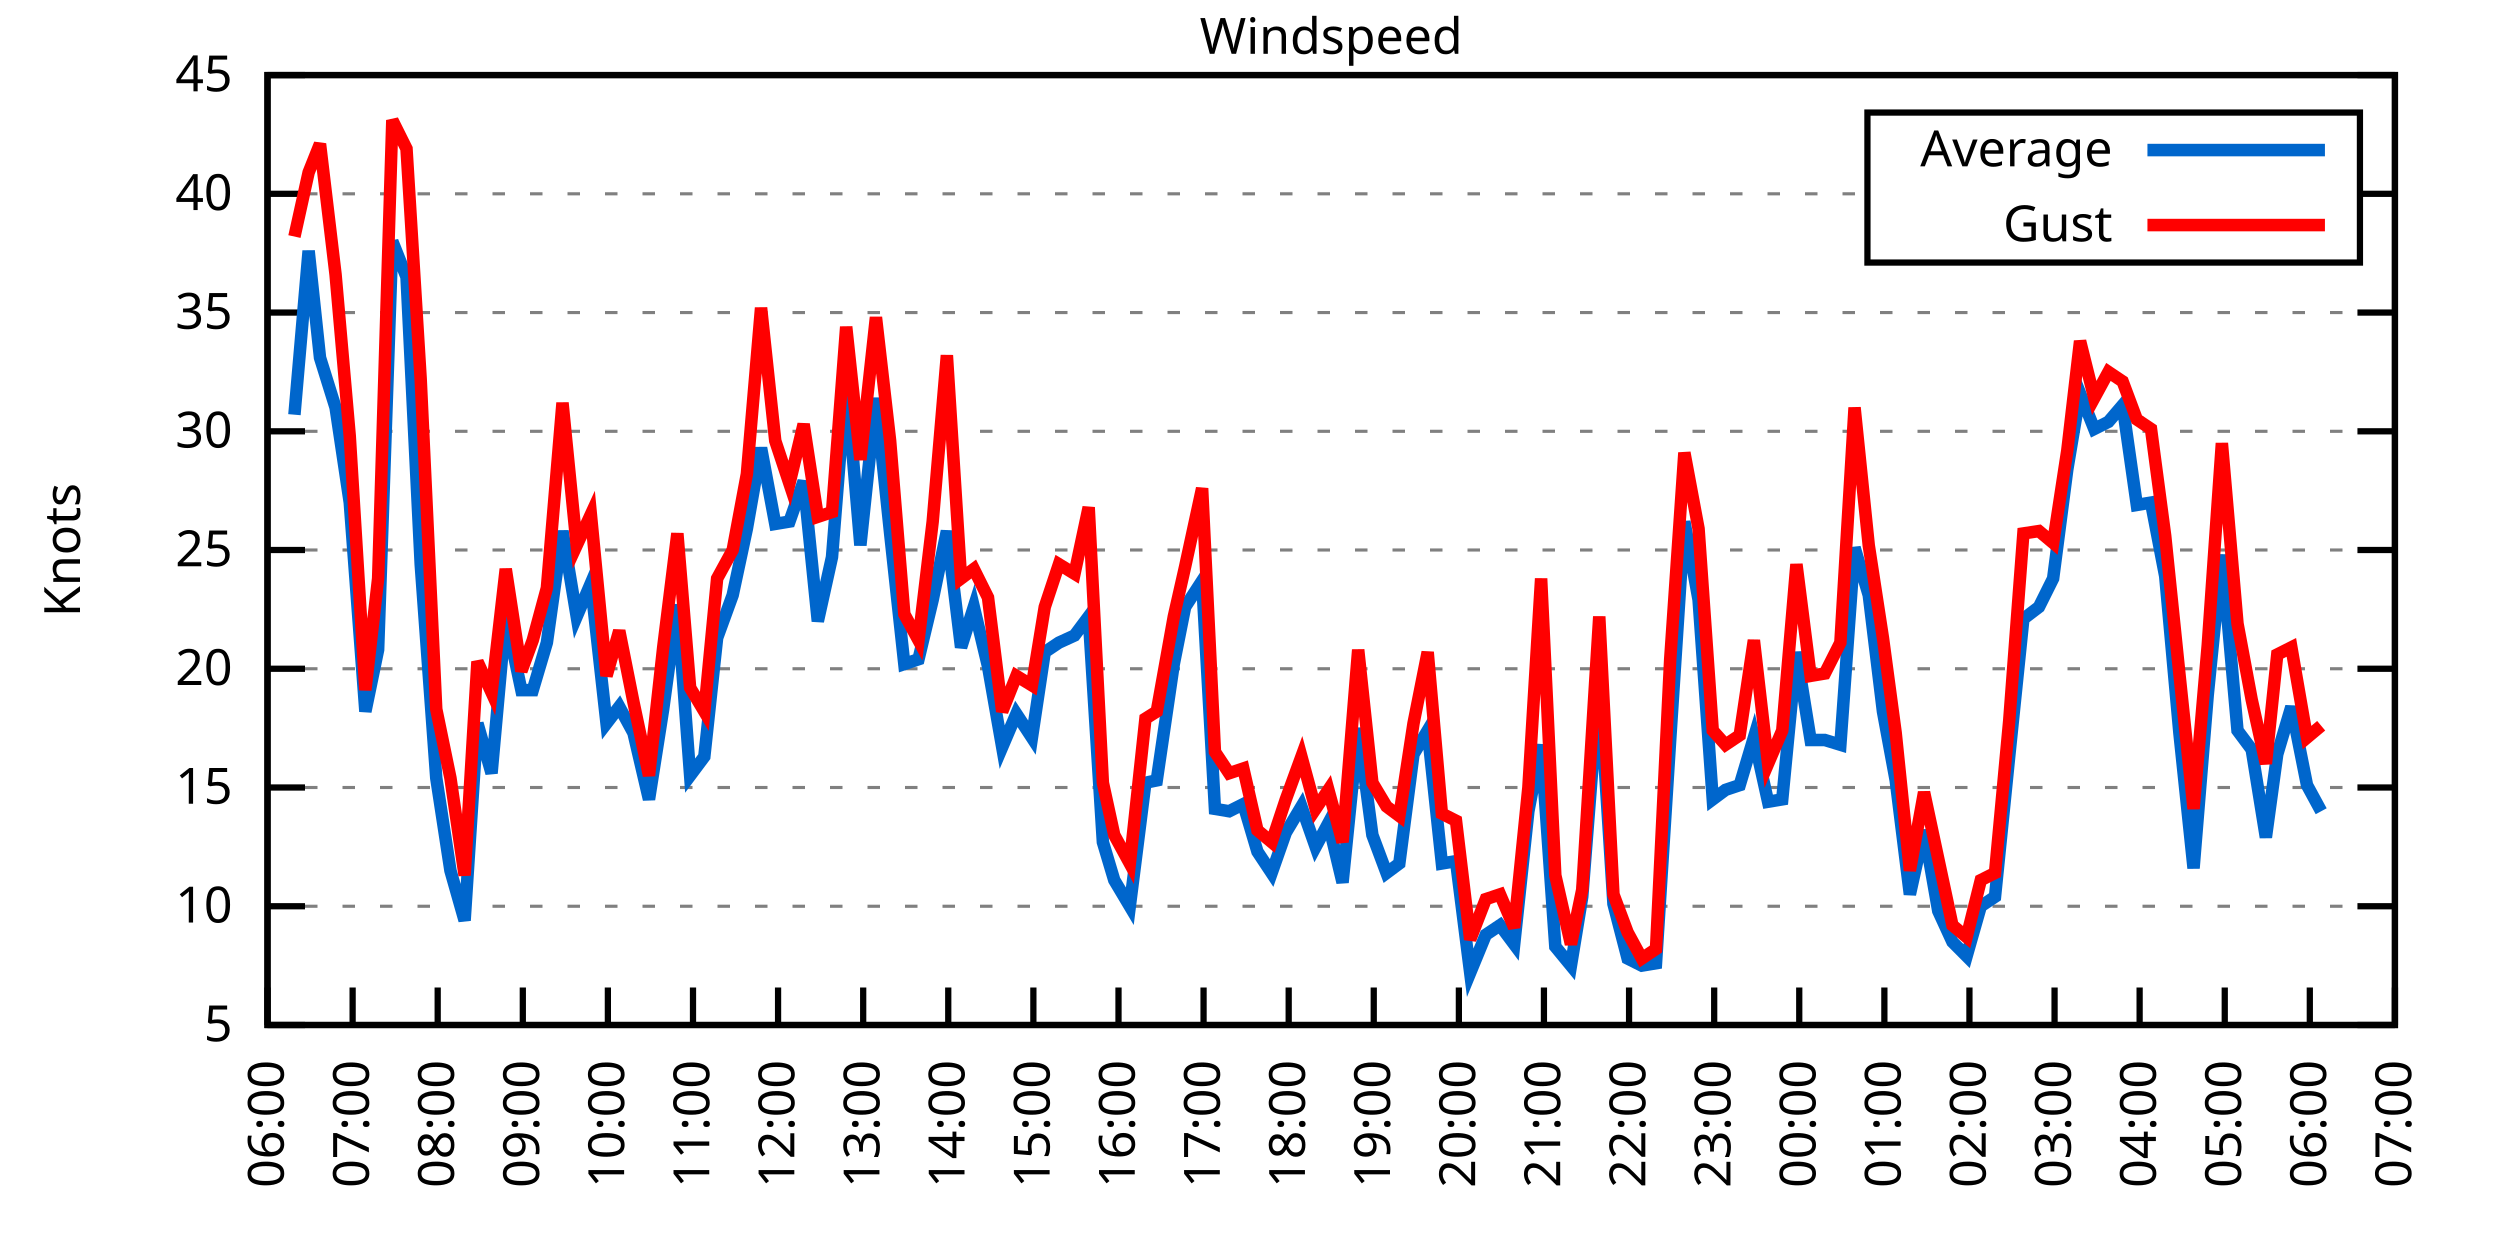
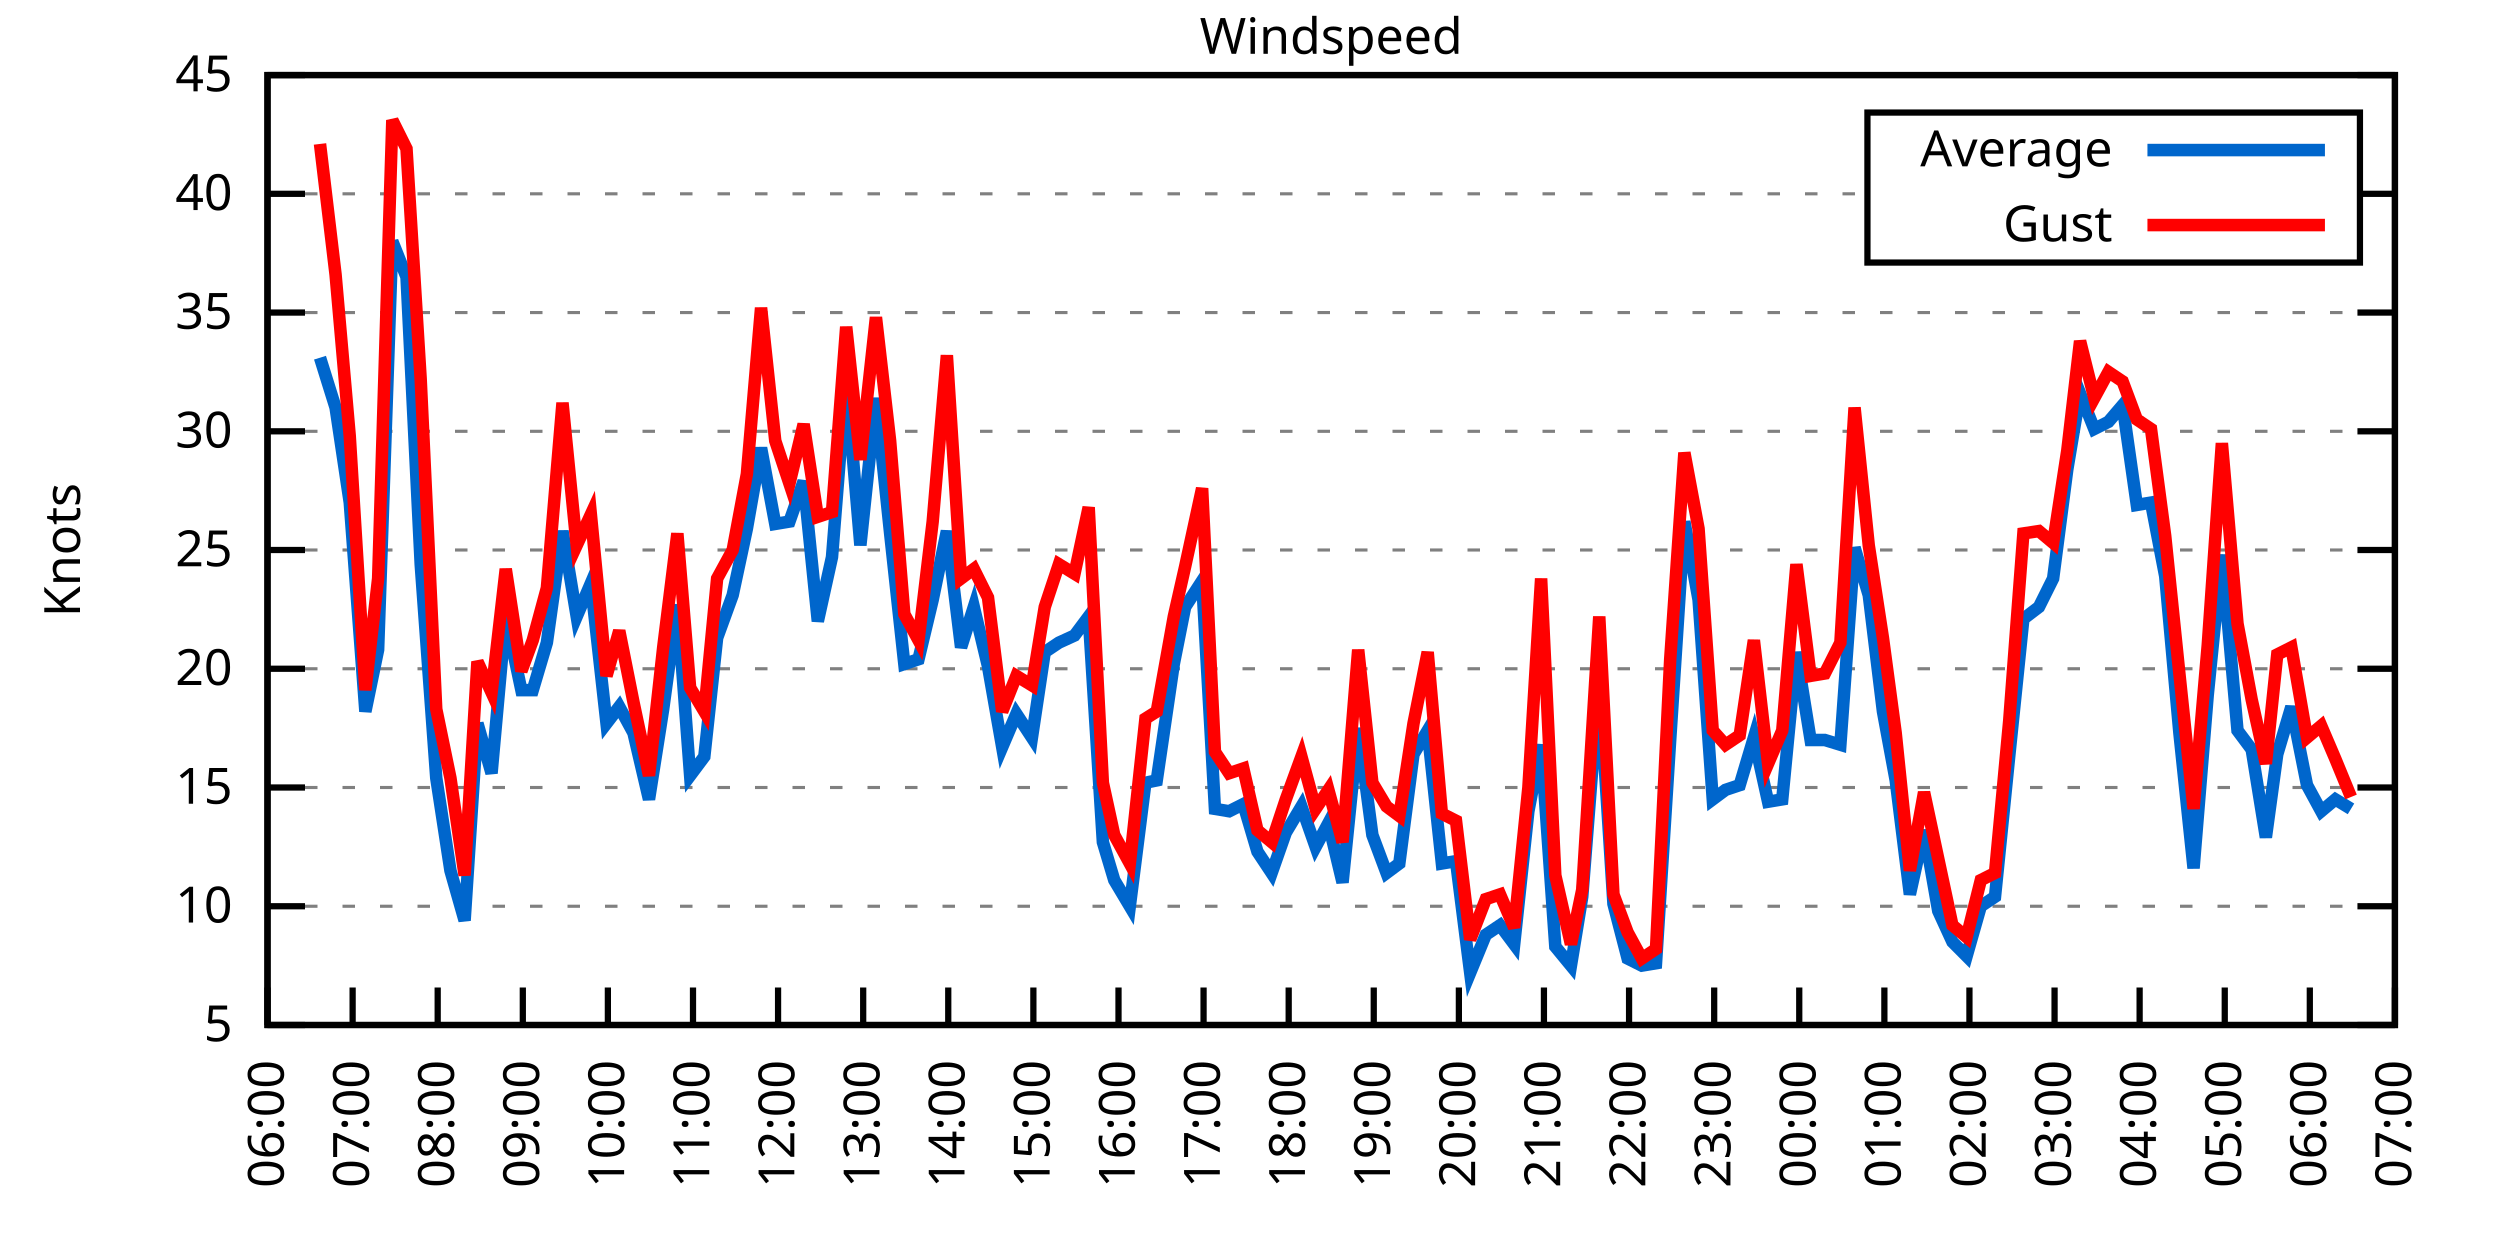
<svg xmlns="http://www.w3.org/2000/svg" xmlns:xlink="http://www.w3.org/1999/xlink" width="400" height="200" viewBox="0 0 400 200">
  <g id="gnuplot_canvas">
    <rect x="0" y="0" width="400" height="200" fill="none" />
    <defs>
      <circle id="gpDot" r="0.5" stroke-width="0.5" stroke="currentColor" />
      <path id="gpPt0" stroke-width="0.333" stroke="currentColor" d="M-1,0 h2 M0,-1 v2" />
      <path id="gpPt1" stroke-width="0.333" stroke="currentColor" d="M-1,-1 L1,1 M1,-1 L-1,1" />
      <path id="gpPt2" stroke-width="0.333" stroke="currentColor" d="M-1,0 L1,0 M0,-1 L0,1 M-1,-1 L1,1 M-1,1 L1,-1" />
      <rect id="gpPt3" stroke-width="0.333" stroke="currentColor" x="-1" y="-1" width="2" height="2" />
      <rect id="gpPt4" stroke-width="0.333" stroke="currentColor" fill="currentColor" x="-1" y="-1" width="2" height="2" />
      <circle id="gpPt5" stroke-width="0.333" stroke="currentColor" cx="0" cy="0" r="1" />
      <use xlink:href="#gpPt5" id="gpPt6" fill="currentColor" stroke="none" />
      <path id="gpPt7" stroke-width="0.333" stroke="currentColor" d="M0,-1.33 L-1.33,0.67 L1.33,0.67 z" />
      <use xlink:href="#gpPt7" id="gpPt8" fill="currentColor" stroke="none" />
      <use xlink:href="#gpPt7" id="gpPt9" stroke="currentColor" transform="rotate(180)" />
      <use xlink:href="#gpPt9" id="gpPt10" fill="currentColor" stroke="none" />
      <use xlink:href="#gpPt3" id="gpPt11" stroke="currentColor" transform="rotate(45)" />
      <use xlink:href="#gpPt11" id="gpPt12" fill="currentColor" stroke="none" />
      <path id="gpPt13" stroke-width="0.333" stroke="currentColor" d="M0,1.330 L1.265,0.411 L0.782,-1.067 L-0.782,-1.076 L-1.265,0.411 z" />
      <use xlink:href="#gpPt13" id="gpPt14" fill="currentColor" stroke="none" />
      <filter id="textbox" filterUnits="objectBoundingBox" x="0" y="0" height="1" width="1">
        <feFlood flood-color="white" flood-opacity="1" result="bgnd" />
        <feComposite in="SourceGraphic" in2="bgnd" operator="atop" />
      </filter>
      <filter id="greybox" filterUnits="objectBoundingBox" x="0" y="0" height="1" width="1">
        <feFlood flood-color="lightgrey" flood-opacity="1" result="grey" />
        <feComposite in="SourceGraphic" in2="grey" operator="atop" />
      </filter>
    </defs>
    <g fill="none" color="white" stroke="currentColor" stroke-width="1.00" stroke-linecap="butt" stroke-linejoin="miter">
</g>
    <g fill="none" color="black" stroke="currentColor" stroke-width="1.00" stroke-linecap="butt" stroke-linejoin="miter">
      <g stroke="none" shape-rendering="crispEdges">
        <polygon fill="rgb(255, 255, 255)" points="42.80,164.00 383.18,164.00 383.18,12.02 42.80,12.02 " />
      </g>
    </g>
    <g fill="none" color="black" stroke="currentColor" stroke-width="1.00" stroke-linecap="butt" stroke-linejoin="miter">
</g>
    <g fill="none" color="black" stroke="black" stroke-width="0.50" stroke-linecap="butt" stroke-linejoin="miter">
</g>
    <g fill="none" color="gray" stroke="currentColor" stroke-width="0.50" stroke-linecap="butt" stroke-linejoin="miter">
      <path stroke="gray" stroke-dasharray="2,4" class="gridline" d="M42.80,164.00 L383.19,164.00  " />
    </g>
    <g fill="none" color="gray" stroke="gray" stroke-width="1.00" stroke-linecap="butt" stroke-linejoin="miter">
</g>
    <g fill="none" color="black" stroke="currentColor" stroke-width="1.00" stroke-linecap="butt" stroke-linejoin="miter">
      <path stroke="black" d="M42.80,164.00 L48.80,164.00 M383.19,164.00 L377.19,164.00  " />
      <g transform="translate(37.20,166.60)" stroke="none" fill="black" font-family="Sans" font-size="8.00" text-anchor="end">
        <text>
          <tspan font-family="Sans"> 5</tspan>
        </text>
      </g>
    </g>
    <g fill="none" color="black" stroke="currentColor" stroke-width="1.00" stroke-linecap="butt" stroke-linejoin="miter">
</g>
    <g fill="none" color="black" stroke="black" stroke-width="0.50" stroke-linecap="butt" stroke-linejoin="miter">
</g>
    <g fill="none" color="gray" stroke="currentColor" stroke-width="0.50" stroke-linecap="butt" stroke-linejoin="miter">
      <path stroke="gray" stroke-dasharray="2,4" class="gridline" d="M42.80,145.00 L383.19,145.00  " />
    </g>
    <g fill="none" color="gray" stroke="gray" stroke-width="1.00" stroke-linecap="butt" stroke-linejoin="miter">
</g>
    <g fill="none" color="black" stroke="currentColor" stroke-width="1.00" stroke-linecap="butt" stroke-linejoin="miter">
      <path stroke="black" d="M42.80,145.00 L48.80,145.00 M383.19,145.00 L377.19,145.00  " />
      <g transform="translate(37.20,147.60)" stroke="none" fill="black" font-family="Sans" font-size="8.00" text-anchor="end">
        <text>
          <tspan font-family="Sans"> 10</tspan>
        </text>
      </g>
    </g>
    <g fill="none" color="black" stroke="currentColor" stroke-width="1.00" stroke-linecap="butt" stroke-linejoin="miter">
</g>
    <g fill="none" color="black" stroke="black" stroke-width="0.50" stroke-linecap="butt" stroke-linejoin="miter">
</g>
    <g fill="none" color="gray" stroke="currentColor" stroke-width="0.50" stroke-linecap="butt" stroke-linejoin="miter">
      <path stroke="gray" stroke-dasharray="2,4" class="gridline" d="M42.80,126.00 L383.19,126.00  " />
    </g>
    <g fill="none" color="gray" stroke="gray" stroke-width="1.00" stroke-linecap="butt" stroke-linejoin="miter">
</g>
    <g fill="none" color="black" stroke="currentColor" stroke-width="1.00" stroke-linecap="butt" stroke-linejoin="miter">
      <path stroke="black" d="M42.80,126.00 L48.80,126.00 M383.19,126.00 L377.19,126.00  " />
      <g transform="translate(37.20,128.60)" stroke="none" fill="black" font-family="Sans" font-size="8.00" text-anchor="end">
        <text>
          <tspan font-family="Sans"> 15</tspan>
        </text>
      </g>
    </g>
    <g fill="none" color="black" stroke="currentColor" stroke-width="1.00" stroke-linecap="butt" stroke-linejoin="miter">
</g>
    <g fill="none" color="black" stroke="black" stroke-width="0.50" stroke-linecap="butt" stroke-linejoin="miter">
</g>
    <g fill="none" color="gray" stroke="currentColor" stroke-width="0.50" stroke-linecap="butt" stroke-linejoin="miter">
      <path stroke="gray" stroke-dasharray="2,4" class="gridline" d="M42.80,107.00 L383.19,107.00  " />
    </g>
    <g fill="none" color="gray" stroke="gray" stroke-width="1.00" stroke-linecap="butt" stroke-linejoin="miter">
</g>
    <g fill="none" color="black" stroke="currentColor" stroke-width="1.00" stroke-linecap="butt" stroke-linejoin="miter">
      <path stroke="black" d="M42.80,107.00 L48.80,107.00 M383.19,107.00 L377.19,107.00  " />
      <g transform="translate(37.20,109.60)" stroke="none" fill="black" font-family="Sans" font-size="8.00" text-anchor="end">
        <text>
          <tspan font-family="Sans"> 20</tspan>
        </text>
      </g>
    </g>
    <g fill="none" color="black" stroke="currentColor" stroke-width="1.00" stroke-linecap="butt" stroke-linejoin="miter">
</g>
    <g fill="none" color="black" stroke="black" stroke-width="0.50" stroke-linecap="butt" stroke-linejoin="miter">
</g>
    <g fill="none" color="gray" stroke="currentColor" stroke-width="0.50" stroke-linecap="butt" stroke-linejoin="miter">
      <path stroke="gray" stroke-dasharray="2,4" class="gridline" d="M42.80,88.00 L383.19,88.00  " />
    </g>
    <g fill="none" color="gray" stroke="gray" stroke-width="1.00" stroke-linecap="butt" stroke-linejoin="miter">
</g>
    <g fill="none" color="black" stroke="currentColor" stroke-width="1.00" stroke-linecap="butt" stroke-linejoin="miter">
      <path stroke="black" d="M42.80,88.00 L48.80,88.00 M383.19,88.00 L377.19,88.00  " />
      <g transform="translate(37.20,90.60)" stroke="none" fill="black" font-family="Sans" font-size="8.00" text-anchor="end">
        <text>
          <tspan font-family="Sans"> 25</tspan>
        </text>
      </g>
    </g>
    <g fill="none" color="black" stroke="currentColor" stroke-width="1.00" stroke-linecap="butt" stroke-linejoin="miter">
</g>
    <g fill="none" color="black" stroke="black" stroke-width="0.50" stroke-linecap="butt" stroke-linejoin="miter">
</g>
    <g fill="none" color="gray" stroke="currentColor" stroke-width="0.50" stroke-linecap="butt" stroke-linejoin="miter">
      <path stroke="gray" stroke-dasharray="2,4" class="gridline" d="M42.80,69.01 L383.19,69.01  " />
    </g>
    <g fill="none" color="gray" stroke="gray" stroke-width="1.00" stroke-linecap="butt" stroke-linejoin="miter">
</g>
    <g fill="none" color="black" stroke="currentColor" stroke-width="1.00" stroke-linecap="butt" stroke-linejoin="miter">
      <path stroke="black" d="M42.80,69.01 L48.80,69.01 M383.19,69.01 L377.19,69.01  " />
      <g transform="translate(37.20,71.61)" stroke="none" fill="black" font-family="Sans" font-size="8.00" text-anchor="end">
        <text>
          <tspan font-family="Sans"> 30</tspan>
        </text>
      </g>
    </g>
    <g fill="none" color="black" stroke="currentColor" stroke-width="1.00" stroke-linecap="butt" stroke-linejoin="miter">
</g>
    <g fill="none" color="black" stroke="black" stroke-width="0.50" stroke-linecap="butt" stroke-linejoin="miter">
</g>
    <g fill="none" color="gray" stroke="currentColor" stroke-width="0.50" stroke-linecap="butt" stroke-linejoin="miter">
      <path stroke="gray" stroke-dasharray="2,4" class="gridline" d="M42.80,50.01 L383.19,50.01  " />
    </g>
    <g fill="none" color="gray" stroke="gray" stroke-width="1.00" stroke-linecap="butt" stroke-linejoin="miter">
</g>
    <g fill="none" color="black" stroke="currentColor" stroke-width="1.00" stroke-linecap="butt" stroke-linejoin="miter">
      <path stroke="black" d="M42.80,50.01 L48.80,50.01 M383.19,50.01 L377.19,50.01  " />
      <g transform="translate(37.20,52.61)" stroke="none" fill="black" font-family="Sans" font-size="8.00" text-anchor="end">
        <text>
          <tspan font-family="Sans"> 35</tspan>
        </text>
      </g>
    </g>
    <g fill="none" color="black" stroke="currentColor" stroke-width="1.00" stroke-linecap="butt" stroke-linejoin="miter">
</g>
    <g fill="none" color="black" stroke="black" stroke-width="0.50" stroke-linecap="butt" stroke-linejoin="miter">
</g>
    <g fill="none" color="gray" stroke="currentColor" stroke-width="0.50" stroke-linecap="butt" stroke-linejoin="miter">
      <path stroke="gray" stroke-dasharray="2,4" class="gridline" d="M42.80,31.01 L298.79,31.01 M377.59,31.01 L383.19,31.01  " />
    </g>
    <g fill="none" color="gray" stroke="gray" stroke-width="1.00" stroke-linecap="butt" stroke-linejoin="miter">
</g>
    <g fill="none" color="black" stroke="currentColor" stroke-width="1.00" stroke-linecap="butt" stroke-linejoin="miter">
      <path stroke="black" d="M42.80,31.01 L48.80,31.01 M383.19,31.01 L377.19,31.01  " />
      <g transform="translate(37.20,33.61)" stroke="none" fill="black" font-family="Sans" font-size="8.00" text-anchor="end">
        <text>
          <tspan font-family="Sans"> 40</tspan>
        </text>
      </g>
    </g>
    <g fill="none" color="black" stroke="currentColor" stroke-width="1.00" stroke-linecap="butt" stroke-linejoin="miter">
</g>
    <g fill="none" color="black" stroke="black" stroke-width="0.50" stroke-linecap="butt" stroke-linejoin="miter">
</g>
    <g fill="none" color="gray" stroke="currentColor" stroke-width="0.50" stroke-linecap="butt" stroke-linejoin="miter">
      <path stroke="gray" stroke-dasharray="2,4" class="gridline" d="M42.80,12.01 L383.19,12.01  " />
    </g>
    <g fill="none" color="gray" stroke="gray" stroke-width="1.00" stroke-linecap="butt" stroke-linejoin="miter">
</g>
    <g fill="none" color="black" stroke="currentColor" stroke-width="1.00" stroke-linecap="butt" stroke-linejoin="miter">
      <path stroke="black" d="M42.80,12.01 L48.80,12.01 M383.19,12.01 L377.19,12.01  " />
      <g transform="translate(37.20,14.61)" stroke="none" fill="black" font-family="Sans" font-size="8.00" text-anchor="end">
        <text>
          <tspan font-family="Sans"> 45</tspan>
        </text>
      </g>
    </g>
    <g fill="none" color="black" stroke="currentColor" stroke-width="1.00" stroke-linecap="butt" stroke-linejoin="miter">
      <path stroke="black" d="M42.80,164.00 L42.80,158.00  " />
      <g transform="translate(45.40,169.60) rotate(270.00)" stroke="none" fill="black" font-family="Sans" font-size="8.00" text-anchor="end">
        <text>
          <tspan font-family="Sans">06:00</tspan>
        </text>
      </g>
    </g>
    <g fill="none" color="black" stroke="currentColor" stroke-width="1.00" stroke-linecap="butt" stroke-linejoin="miter">
      <path stroke="black" d="M56.42,164.00 L56.42,158.00  " />
      <g transform="translate(59.02,169.60) rotate(270.00)" stroke="none" fill="black" font-family="Sans" font-size="8.00" text-anchor="end">
        <text>
          <tspan font-family="Sans">07:00</tspan>
        </text>
      </g>
    </g>
    <g fill="none" color="black" stroke="currentColor" stroke-width="1.00" stroke-linecap="butt" stroke-linejoin="miter">
      <path stroke="black" d="M70.03,164.00 L70.03,158.00  " />
      <g transform="translate(72.63,169.60) rotate(270.00)" stroke="none" fill="black" font-family="Sans" font-size="8.00" text-anchor="end">
        <text>
          <tspan font-family="Sans">08:00</tspan>
        </text>
      </g>
    </g>
    <g fill="none" color="black" stroke="currentColor" stroke-width="1.00" stroke-linecap="butt" stroke-linejoin="miter">
      <path stroke="black" d="M83.65,164.00 L83.65,158.00  " />
      <g transform="translate(86.25,169.60) rotate(270.00)" stroke="none" fill="black" font-family="Sans" font-size="8.00" text-anchor="end">
        <text>
          <tspan font-family="Sans">09:00</tspan>
        </text>
      </g>
    </g>
    <g fill="none" color="black" stroke="currentColor" stroke-width="1.00" stroke-linecap="butt" stroke-linejoin="miter">
      <path stroke="black" d="M97.26,164.00 L97.26,158.00  " />
      <g transform="translate(99.86,169.60) rotate(270.00)" stroke="none" fill="black" font-family="Sans" font-size="8.00" text-anchor="end">
        <text>
          <tspan font-family="Sans">10:00</tspan>
        </text>
      </g>
    </g>
    <g fill="none" color="black" stroke="currentColor" stroke-width="1.00" stroke-linecap="butt" stroke-linejoin="miter">
      <path stroke="black" d="M110.88,164.00 L110.88,158.00  " />
      <g transform="translate(113.48,169.60) rotate(270.00)" stroke="none" fill="black" font-family="Sans" font-size="8.00" text-anchor="end">
        <text>
          <tspan font-family="Sans">11:00</tspan>
        </text>
      </g>
    </g>
    <g fill="none" color="black" stroke="currentColor" stroke-width="1.00" stroke-linecap="butt" stroke-linejoin="miter">
      <path stroke="black" d="M124.49,164.00 L124.49,158.00  " />
      <g transform="translate(127.09,169.60) rotate(270.00)" stroke="none" fill="black" font-family="Sans" font-size="8.00" text-anchor="end">
        <text>
          <tspan font-family="Sans">12:00</tspan>
        </text>
      </g>
    </g>
    <g fill="none" color="black" stroke="currentColor" stroke-width="1.00" stroke-linecap="butt" stroke-linejoin="miter">
      <path stroke="black" d="M138.11,164.00 L138.11,158.00  " />
      <g transform="translate(140.71,169.60) rotate(270.00)" stroke="none" fill="black" font-family="Sans" font-size="8.00" text-anchor="end">
        <text>
          <tspan font-family="Sans">13:00</tspan>
        </text>
      </g>
    </g>
    <g fill="none" color="black" stroke="currentColor" stroke-width="1.00" stroke-linecap="butt" stroke-linejoin="miter">
      <path stroke="black" d="M151.72,164.00 L151.72,158.00  " />
      <g transform="translate(154.32,169.60) rotate(270.00)" stroke="none" fill="black" font-family="Sans" font-size="8.00" text-anchor="end">
        <text>
          <tspan font-family="Sans">14:00</tspan>
        </text>
      </g>
    </g>
    <g fill="none" color="black" stroke="currentColor" stroke-width="1.00" stroke-linecap="butt" stroke-linejoin="miter">
      <path stroke="black" d="M165.34,164.00 L165.34,158.00  " />
      <g transform="translate(167.94,169.60) rotate(270.00)" stroke="none" fill="black" font-family="Sans" font-size="8.00" text-anchor="end">
        <text>
          <tspan font-family="Sans">15:00</tspan>
        </text>
      </g>
    </g>
    <g fill="none" color="black" stroke="currentColor" stroke-width="1.00" stroke-linecap="butt" stroke-linejoin="miter">
      <path stroke="black" d="M178.96,164.00 L178.96,158.00  " />
      <g transform="translate(181.56,169.60) rotate(270.00)" stroke="none" fill="black" font-family="Sans" font-size="8.00" text-anchor="end">
        <text>
          <tspan font-family="Sans">16:00</tspan>
        </text>
      </g>
    </g>
    <g fill="none" color="black" stroke="currentColor" stroke-width="1.00" stroke-linecap="butt" stroke-linejoin="miter">
      <path stroke="black" d="M192.57,164.00 L192.57,158.00  " />
      <g transform="translate(195.17,169.60) rotate(270.00)" stroke="none" fill="black" font-family="Sans" font-size="8.00" text-anchor="end">
        <text>
          <tspan font-family="Sans">17:00</tspan>
        </text>
      </g>
    </g>
    <g fill="none" color="black" stroke="currentColor" stroke-width="1.00" stroke-linecap="butt" stroke-linejoin="miter">
      <path stroke="black" d="M206.19,164.00 L206.19,158.00  " />
      <g transform="translate(208.79,169.60) rotate(270.00)" stroke="none" fill="black" font-family="Sans" font-size="8.00" text-anchor="end">
        <text>
          <tspan font-family="Sans">18:00</tspan>
        </text>
      </g>
    </g>
    <g fill="none" color="black" stroke="currentColor" stroke-width="1.00" stroke-linecap="butt" stroke-linejoin="miter">
      <path stroke="black" d="M219.80,164.00 L219.80,158.00  " />
      <g transform="translate(222.40,169.60) rotate(270.00)" stroke="none" fill="black" font-family="Sans" font-size="8.00" text-anchor="end">
        <text>
          <tspan font-family="Sans">19:00</tspan>
        </text>
      </g>
    </g>
    <g fill="none" color="black" stroke="currentColor" stroke-width="1.00" stroke-linecap="butt" stroke-linejoin="miter">
      <path stroke="black" d="M233.42,164.00 L233.42,158.00  " />
      <g transform="translate(236.02,169.60) rotate(270.00)" stroke="none" fill="black" font-family="Sans" font-size="8.00" text-anchor="end">
        <text>
          <tspan font-family="Sans">20:00</tspan>
        </text>
      </g>
    </g>
    <g fill="none" color="black" stroke="currentColor" stroke-width="1.00" stroke-linecap="butt" stroke-linejoin="miter">
      <path stroke="black" d="M247.03,164.00 L247.03,158.00  " />
      <g transform="translate(249.63,169.60) rotate(270.00)" stroke="none" fill="black" font-family="Sans" font-size="8.00" text-anchor="end">
        <text>
          <tspan font-family="Sans">21:00</tspan>
        </text>
      </g>
    </g>
    <g fill="none" color="black" stroke="currentColor" stroke-width="1.00" stroke-linecap="butt" stroke-linejoin="miter">
      <path stroke="black" d="M260.65,164.00 L260.65,158.00  " />
      <g transform="translate(263.25,169.60) rotate(270.00)" stroke="none" fill="black" font-family="Sans" font-size="8.00" text-anchor="end">
        <text>
          <tspan font-family="Sans">22:00</tspan>
        </text>
      </g>
    </g>
    <g fill="none" color="black" stroke="currentColor" stroke-width="1.00" stroke-linecap="butt" stroke-linejoin="miter">
      <path stroke="black" d="M274.27,164.00 L274.27,158.00  " />
      <g transform="translate(276.87,169.60) rotate(270.00)" stroke="none" fill="black" font-family="Sans" font-size="8.00" text-anchor="end">
        <text>
          <tspan font-family="Sans">23:00</tspan>
        </text>
      </g>
    </g>
    <g fill="none" color="black" stroke="currentColor" stroke-width="1.00" stroke-linecap="butt" stroke-linejoin="miter">
      <path stroke="black" d="M287.88,164.00 L287.88,158.00  " />
      <g transform="translate(290.48,169.60) rotate(270.00)" stroke="none" fill="black" font-family="Sans" font-size="8.00" text-anchor="end">
        <text>
          <tspan font-family="Sans">00:00</tspan>
        </text>
      </g>
    </g>
    <g fill="none" color="black" stroke="currentColor" stroke-width="1.00" stroke-linecap="butt" stroke-linejoin="miter">
      <path stroke="black" d="M301.50,164.00 L301.50,158.00  " />
      <g transform="translate(304.10,169.60) rotate(270.00)" stroke="none" fill="black" font-family="Sans" font-size="8.00" text-anchor="end">
        <text>
          <tspan font-family="Sans">01:00</tspan>
        </text>
      </g>
    </g>
    <g fill="none" color="black" stroke="currentColor" stroke-width="1.00" stroke-linecap="butt" stroke-linejoin="miter">
      <path stroke="black" d="M315.11,164.00 L315.11,158.00  " />
      <g transform="translate(317.71,169.60) rotate(270.00)" stroke="none" fill="black" font-family="Sans" font-size="8.00" text-anchor="end">
        <text>
          <tspan font-family="Sans">02:00</tspan>
        </text>
      </g>
    </g>
    <g fill="none" color="black" stroke="currentColor" stroke-width="1.00" stroke-linecap="butt" stroke-linejoin="miter">
      <path stroke="black" d="M328.73,164.00 L328.73,158.00  " />
      <g transform="translate(331.33,169.60) rotate(270.00)" stroke="none" fill="black" font-family="Sans" font-size="8.00" text-anchor="end">
        <text>
          <tspan font-family="Sans">03:00</tspan>
        </text>
      </g>
    </g>
    <g fill="none" color="black" stroke="currentColor" stroke-width="1.00" stroke-linecap="butt" stroke-linejoin="miter">
      <path stroke="black" d="M342.34,164.00 L342.34,158.00  " />
      <g transform="translate(344.94,169.60) rotate(270.00)" stroke="none" fill="black" font-family="Sans" font-size="8.00" text-anchor="end">
        <text>
          <tspan font-family="Sans">04:00</tspan>
        </text>
      </g>
    </g>
    <g fill="none" color="black" stroke="currentColor" stroke-width="1.00" stroke-linecap="butt" stroke-linejoin="miter">
      <path stroke="black" d="M355.96,164.00 L355.96,158.00  " />
      <g transform="translate(358.56,169.60) rotate(270.00)" stroke="none" fill="black" font-family="Sans" font-size="8.00" text-anchor="end">
        <text>
          <tspan font-family="Sans">05:00</tspan>
        </text>
      </g>
    </g>
    <g fill="none" color="black" stroke="currentColor" stroke-width="1.00" stroke-linecap="butt" stroke-linejoin="miter">
      <path stroke="black" d="M369.57,164.00 L369.57,158.00  " />
      <g transform="translate(372.17,169.60) rotate(270.00)" stroke="none" fill="black" font-family="Sans" font-size="8.00" text-anchor="end">
        <text>
          <tspan font-family="Sans">06:00</tspan>
        </text>
      </g>
    </g>
    <g fill="none" color="black" stroke="currentColor" stroke-width="1.00" stroke-linecap="butt" stroke-linejoin="miter">
      <path stroke="black" d="M383.19,164.00 L383.19,158.00  " />
      <g transform="translate(385.79,169.60) rotate(270.00)" stroke="none" fill="black" font-family="Sans" font-size="8.00" text-anchor="end">
        <text>
          <tspan font-family="Sans">07:00</tspan>
        </text>
      </g>
    </g>
    <g fill="none" color="black" stroke="currentColor" stroke-width="1.00" stroke-linecap="butt" stroke-linejoin="miter">
</g>
    <g fill="none" color="black" stroke="currentColor" stroke-width="1.00" stroke-linecap="butt" stroke-linejoin="miter">
      <path stroke="black" d="M42.80,12.01 L42.80,164.00 L383.19,164.00 L383.19,12.01 L42.80,12.01 Z  " />
    </g>
    <g fill="none" color="black" stroke="currentColor" stroke-width="1.00" stroke-linecap="butt" stroke-linejoin="miter">
</g>
    <g fill="none" color="black" stroke="currentColor" stroke-width="1.00" stroke-linecap="butt" stroke-linejoin="miter">
      <path stroke="black" d="M298.79,42.01 L298.79,18.01 L377.59,18.01 L377.59,42.01 L298.79,42.01 Z  " />
    </g>
    <g id="Windspeed_plot_1">
      <g fill="none" color="white" stroke="black" stroke-width="2.00" stroke-linecap="butt" stroke-linejoin="miter">
</g>
      <g fill="none" color="black" stroke="currentColor" stroke-width="2.00" stroke-linecap="butt" stroke-linejoin="miter">
        <g transform="translate(337.99,26.61)" stroke="none" fill="black" font-family="Sans" font-size="8.00" text-anchor="end">
          <text>
            <tspan font-family="Sans">Average</tspan>
          </text>
        </g>
      </g>
      <g fill="none" color="black" stroke="currentColor" stroke-width="2.00" stroke-linecap="butt" stroke-linejoin="miter">
-         <path stroke="rgb(  0, 102, 204)" d="M343.59,24.01 L371.99,24.01 M47.11,66.35 L49.38,40.13 L51.20,57.23 L53.69,65.21 L55.96,80.41 L58.46,113.84   L60.50,103.96 L62.77,38.61 L65.04,44.31 L67.31,90.28 L69.80,124.48 L72.07,139.30 L74.34,147.28 L76.39,115.74   L78.65,123.72 L80.92,98.64 L83.42,110.42 L85.24,110.42 L87.50,102.82 L90.00,84.97 L92.27,98.64 L94.54,93.32   L97.04,115.74 L99.08,113.08 L101.35,117.26 L103.84,127.90 L106.11,113.46 L108.38,96.74 L110.42,124.10 L112.69,121.06   L114.74,102.06 L117.23,95.22 L119.50,84.59 L121.77,71.67 L124.04,83.83 L126.31,83.45 L128.58,76.99 L130.85,99.40   L133.12,89.14 L135.39,60.65 L137.66,87.25 L140.15,63.69 L142.42,85.35 L144.69,106.24 L146.96,105.48 L149.23,95.98   L151.50,84.97 L153.77,103.58 L155.81,97.12 L158.08,106.62 L160.35,119.54 L162.62,114.22 L165.11,118.02 L167.16,104.34   L169.43,102.82 L171.92,101.68 L174.19,98.64 L176.46,134.74 L178.28,140.82 L180.77,145.00 L183.27,125.24 L185.08,124.86   L187.81,106.24 L189.62,97.12 L192.34,92.94 L194.39,129.42 L196.66,129.80 L198.93,128.66 L201.19,136.26 L203.46,139.68   L205.73,133.22 L208.23,129.04 L210.50,135.50 L212.54,131.70 L214.81,141.20 L217.31,116.50 L219.58,133.60 L221.85,139.68   L223.89,138.16 L226.16,120.68 L228.43,116.88 L230.70,138.16 L232.96,137.78 L235.23,155.64 L237.73,149.56 L240.00,148.04   L242.27,151.08 L244.54,129.80 L246.58,119.16 L248.85,151.46 L251.35,154.50 L253.16,143.48 L255.88,108.90 L258.15,144.62   L260.42,153.36 L262.69,154.50 L264.96,154.12 L267.23,118.40 L269.50,83.45 L271.77,95.98 L274.04,127.90 L276.08,126.38   L278.35,125.62 L280.62,118.02 L282.89,128.28 L285.16,127.90 L287.43,104.34 L289.70,118.40 L291.97,118.40 L294.46,119.16   L296.73,87.63 L299.00,95.22 L301.27,113.84 L303.31,124.86 L305.58,143.10 L307.85,132.84 L310.12,145.76 L312.39,150.70   L314.66,152.98 L316.93,145.00 L319.20,143.48 L321.47,121.06 L323.74,99.02 L326.23,97.12 L328.50,92.56 L330.77,75.09   L332.81,62.93 L335.08,68.63 L337.35,67.49 L339.62,64.83 L341.89,80.79 L344.16,80.41 L346.43,92.18 L348.70,117.26   L350.97,138.92 L353.24,111.18 L355.50,88.76 L358.00,116.88 L360.27,119.92 L362.54,133.98 L364.36,120.68 L366.62,113.08   L369.12,125.62 L371.39,129.80  " />
+         <path stroke="rgb(  0, 102, 204)" d="M343.59,24.01 L371.99,24.01 M51.20,57.23 L53.69,65.21 L55.96,80.41 L58.46,113.84 L60.50,103.96 L62.77,38.61   L65.04,44.31 L67.31,90.28 L69.80,124.48 L72.07,139.30 L74.34,147.28 L76.39,115.74 L78.65,123.72 L80.92,98.64   L83.42,110.42 L85.24,110.42 L87.50,102.82 L90.00,84.97 L92.27,98.64 L94.54,93.32 L97.04,115.74 L99.08,113.08   L101.35,117.26 L103.84,127.90 L106.11,113.46 L108.38,96.74 L110.42,124.10 L112.69,121.06 L114.74,102.06 L117.23,95.22   L119.50,84.59 L121.77,71.67 L124.04,83.83 L126.31,83.45 L128.58,76.99 L130.85,99.40 L133.12,89.14 L135.39,60.65   L137.66,87.25 L140.15,63.69 L142.42,85.35 L144.69,106.24 L146.96,105.48 L149.23,95.98 L151.50,84.97 L153.77,103.58   L155.81,97.12 L158.08,106.62 L160.35,119.54 L162.62,114.22 L165.11,118.02 L167.16,104.34 L169.43,102.82 L171.92,101.68   L174.19,98.64 L176.46,134.74 L178.28,140.82 L180.77,145.00 L183.27,125.24 L185.08,124.86 L187.81,106.24 L189.62,97.12   L192.34,92.94 L194.39,129.42 L196.66,129.80 L198.93,128.66 L201.19,136.26 L203.46,139.68 L205.73,133.22 L208.23,129.04   L210.50,135.50 L212.54,131.70 L214.81,141.20 L217.31,116.50 L219.58,133.60 L221.85,139.68 L223.89,138.16 L226.16,120.68   L228.43,116.88 L230.70,138.16 L232.96,137.78 L235.23,155.64 L237.73,149.56 L240.00,148.04 L242.27,151.08 L244.54,129.80   L246.58,119.16 L248.85,151.46 L251.35,154.50 L253.16,143.48 L255.88,108.90 L258.15,144.62 L260.42,153.36 L262.69,154.50   L264.96,154.12 L267.23,118.40 L269.50,83.45 L271.77,95.98 L274.04,127.90 L276.08,126.38 L278.35,125.62 L280.62,118.02   L282.89,128.28 L285.16,127.90 L287.43,104.34 L289.70,118.40 L291.97,118.40 L294.46,119.16 L296.73,87.63 L299.00,95.22   L301.27,113.84 L303.31,124.86 L305.58,143.10 L307.85,132.84 L310.12,145.76 L312.39,150.70 L314.66,152.98 L316.93,145.00   L319.20,143.48 L321.47,121.06 L323.74,99.02 L326.23,97.12 L328.50,92.56 L330.77,75.09 L332.81,62.93 L335.08,68.63   L337.35,67.49 L339.62,64.83 L341.89,80.79 L344.16,80.41 L346.43,92.18 L348.70,117.26 L350.97,138.92 L353.24,111.18   L355.50,88.76 L358.00,116.88 L360.27,119.92 L362.54,133.98 L364.36,120.68 L366.62,113.08 L369.12,125.62 L371.39,129.80   L373.66,127.90 L376.16,129.42  " />
      </g>
    </g>
    <g id="Windspeed_plot_2">
      <g fill="none" color="black" stroke="currentColor" stroke-width="2.00" stroke-linecap="butt" stroke-linejoin="miter">
        <g transform="translate(337.99,38.61)" stroke="none" fill="black" font-family="Sans" font-size="8.00" text-anchor="end">
          <text>
            <tspan font-family="Sans">Gust</tspan>
          </text>
        </g>
      </g>
      <g fill="none" color="black" stroke="currentColor" stroke-width="2.00" stroke-linecap="butt" stroke-linejoin="miter">
-         <path stroke="rgb(255,   0,   0)" d="M343.59,36.01 L371.99,36.01 M47.11,37.85 L49.38,27.59 L51.20,23.03 L53.69,43.93 L55.96,69.77 L58.46,110.42   L60.50,92.56 L62.77,19.23 L65.04,23.79 L67.31,60.65 L69.80,113.46 L72.07,124.48 L74.34,140.06 L76.39,105.86   L78.65,110.80 L80.92,91.04 L83.42,107.38 L85.24,102.44 L87.50,94.08 L90.00,64.45 L92.27,87.25 L94.54,82.31   L97.04,108.14 L99.08,100.92 L101.35,112.32 L103.84,124.10 L106.11,103.58 L108.38,85.35 L110.42,110.04 L112.69,113.84   L114.74,92.56 L117.23,88.00 L119.50,75.85 L121.77,49.25 L124.04,70.53 L126.31,77.37 L128.58,67.87 L130.85,82.69   L133.12,81.93 L135.39,52.29 L137.66,73.57 L140.15,50.77 L142.42,70.53 L144.69,98.26 L146.96,102.44 L149.23,83.45   L151.50,56.85 L153.77,92.56 L155.81,91.04 L158.08,95.60 L160.35,113.84 L162.62,108.14 L165.11,109.66 L167.16,97.12   L169.43,90.28 L171.92,91.80 L174.19,81.17 L176.46,125.24 L178.28,133.60 L180.77,138.16 L183.27,114.98 L185.08,113.84   L187.81,98.64 L189.62,90.66 L192.34,78.13 L194.39,120.30 L196.66,123.72 L198.93,122.96 L201.19,132.84 L203.46,134.74   L205.73,127.90 L208.23,121.06 L210.50,129.42 L212.54,126.38 L214.81,134.74 L217.31,103.96 L219.58,125.24 L221.85,129.04   L223.89,130.56 L226.16,115.74 L228.43,104.34 L230.70,130.18 L232.96,131.32 L235.23,150.32 L237.73,143.86 L240.00,143.10   L242.27,148.42 L244.54,126.00 L246.58,92.56 L248.85,140.06 L251.35,151.08 L253.16,142.34 L255.88,98.64 L258.15,143.10   L260.42,149.18 L262.69,153.36 L264.96,151.84 L267.23,105.48 L269.50,72.43 L271.77,84.59 L274.04,116.88 L276.08,119.16   L278.35,117.64 L280.62,102.44 L282.89,122.20 L285.16,116.88 L287.43,90.28 L289.70,108.14 L291.97,107.76 L294.46,102.82   L296.73,65.21 L299.00,87.25 L301.27,102.06 L303.31,117.26 L305.58,139.30 L307.85,126.76 L310.12,137.40 L312.39,148.04   L314.66,149.94 L316.93,140.82 L319.20,139.68 L321.47,115.36 L323.74,85.35 L326.23,84.97 L328.50,86.87 L330.77,72.05   L332.81,54.57 L335.08,63.69 L337.35,59.51 L339.62,61.03 L341.89,67.11 L344.16,68.63 L346.43,85.73 L348.70,107.76   L350.97,129.42 L353.24,103.20 L355.50,70.91 L358.00,99.78 L360.27,111.94 L362.54,122.20 L364.36,104.72 L366.62,103.58   L369.12,118.02 L371.39,116.12  " />
+         <path stroke="rgb(255,   0,   0)" d="M343.59,36.01 L371.99,36.01 M51.20,23.03 L53.69,43.93 L55.96,69.77 L58.46,110.42 L60.50,92.56 L62.77,19.23   L65.04,23.79 L67.31,60.65 L69.80,113.46 L72.07,124.48 L74.34,140.06 L76.39,105.86 L78.65,110.80 L80.92,91.04   L83.42,107.38 L85.24,102.44 L87.50,94.08 L90.00,64.45 L92.27,87.25 L94.54,82.31 L97.04,108.14 L99.08,100.92   L101.35,112.32 L103.84,124.10 L106.11,103.58 L108.38,85.35 L110.42,110.04 L112.69,113.84 L114.74,92.56 L117.23,88.00   L119.50,75.85 L121.77,49.25 L124.04,70.53 L126.31,77.37 L128.58,67.87 L130.85,82.69 L133.12,81.93 L135.39,52.29   L137.66,73.57 L140.15,50.77 L142.42,70.53 L144.69,98.26 L146.96,102.44 L149.23,83.45 L151.50,56.85 L153.77,92.56   L155.81,91.04 L158.08,95.60 L160.35,113.84 L162.62,108.14 L165.11,109.66 L167.16,97.12 L169.43,90.28 L171.92,91.80   L174.19,81.17 L176.46,125.24 L178.28,133.60 L180.77,138.16 L183.27,114.98 L185.08,113.84 L187.81,98.64 L189.62,90.66   L192.34,78.13 L194.39,120.30 L196.66,123.72 L198.93,122.96 L201.19,132.84 L203.46,134.74 L205.73,127.90 L208.23,121.06   L210.50,129.42 L212.54,126.38 L214.81,134.74 L217.31,103.96 L219.58,125.24 L221.85,129.04 L223.89,130.56 L226.16,115.74   L228.43,104.34 L230.70,130.18 L232.96,131.32 L235.23,150.32 L237.73,143.86 L240.00,143.10 L242.27,148.42 L244.54,126.00   L246.58,92.56 L248.85,140.06 L251.35,151.08 L253.16,142.34 L255.88,98.64 L258.15,143.10 L260.42,149.18 L262.69,153.36   L264.96,151.84 L267.23,105.48 L269.50,72.43 L271.77,84.59 L274.04,116.88 L276.08,119.16 L278.35,117.64 L280.62,102.44   L282.89,122.20 L285.16,116.88 L287.43,90.28 L289.70,108.14 L291.97,107.76 L294.46,102.82 L296.73,65.21 L299.00,87.25   L301.27,102.06 L303.31,117.26 L305.58,139.30 L307.85,126.76 L310.12,137.40 L312.39,148.04 L314.66,149.94 L316.93,140.82   L319.20,139.68 L321.47,115.36 L323.74,85.35 L326.23,84.97 L328.50,86.87 L330.77,72.05 L332.81,54.57 L335.08,63.69   L337.35,59.51 L339.62,61.03 L341.89,67.11 L344.16,68.63 L346.43,85.73 L348.70,107.76 L350.97,129.42 L353.24,103.20   L355.50,70.91 L358.00,99.78 L360.27,111.94 L362.54,122.20 L364.36,104.72 L366.62,103.58 L369.12,118.02 L371.39,116.12   L373.66,121.44 L376.16,127.52  " />
      </g>
    </g>
    <g fill="none" color="black" stroke="currentColor" stroke-width="2.00" stroke-linecap="butt" stroke-linejoin="miter">
</g>
    <g fill="none" color="black" stroke="black" stroke-width="1.00" stroke-linecap="butt" stroke-linejoin="miter">
</g>
    <g fill="none" color="black" stroke="currentColor" stroke-width="1.00" stroke-linecap="butt" stroke-linejoin="miter">
      <path stroke="black" d="M42.80,12.01 L42.80,164.00 L383.19,164.00 L383.19,12.01 L42.80,12.01 Z  " />
      <g transform="translate(12.80,88.01) rotate(270.00)" stroke="none" fill="black" font-family="Sans" font-size="8.00" text-anchor="middle">
        <text>
          <tspan font-family="Sans">Knots</tspan>
        </text>
      </g>
    </g>
    <g fill="none" color="black" stroke="currentColor" stroke-width="1.00" stroke-linecap="butt" stroke-linejoin="miter">
</g>
    <g fill="none" color="black" stroke="currentColor" stroke-width="1.00" stroke-linecap="butt" stroke-linejoin="miter">
      <g transform="translate(212.99,8.61)" stroke="none" fill="black" font-family="Sans" font-size="8.00" text-anchor="middle">
        <text>
          <tspan font-family="Sans">Windspeed</tspan>
        </text>
      </g>
    </g>
    <g fill="none" color="black" stroke="currentColor" stroke-width="1.00" stroke-linecap="butt" stroke-linejoin="miter">
</g>
  </g>
</svg>
